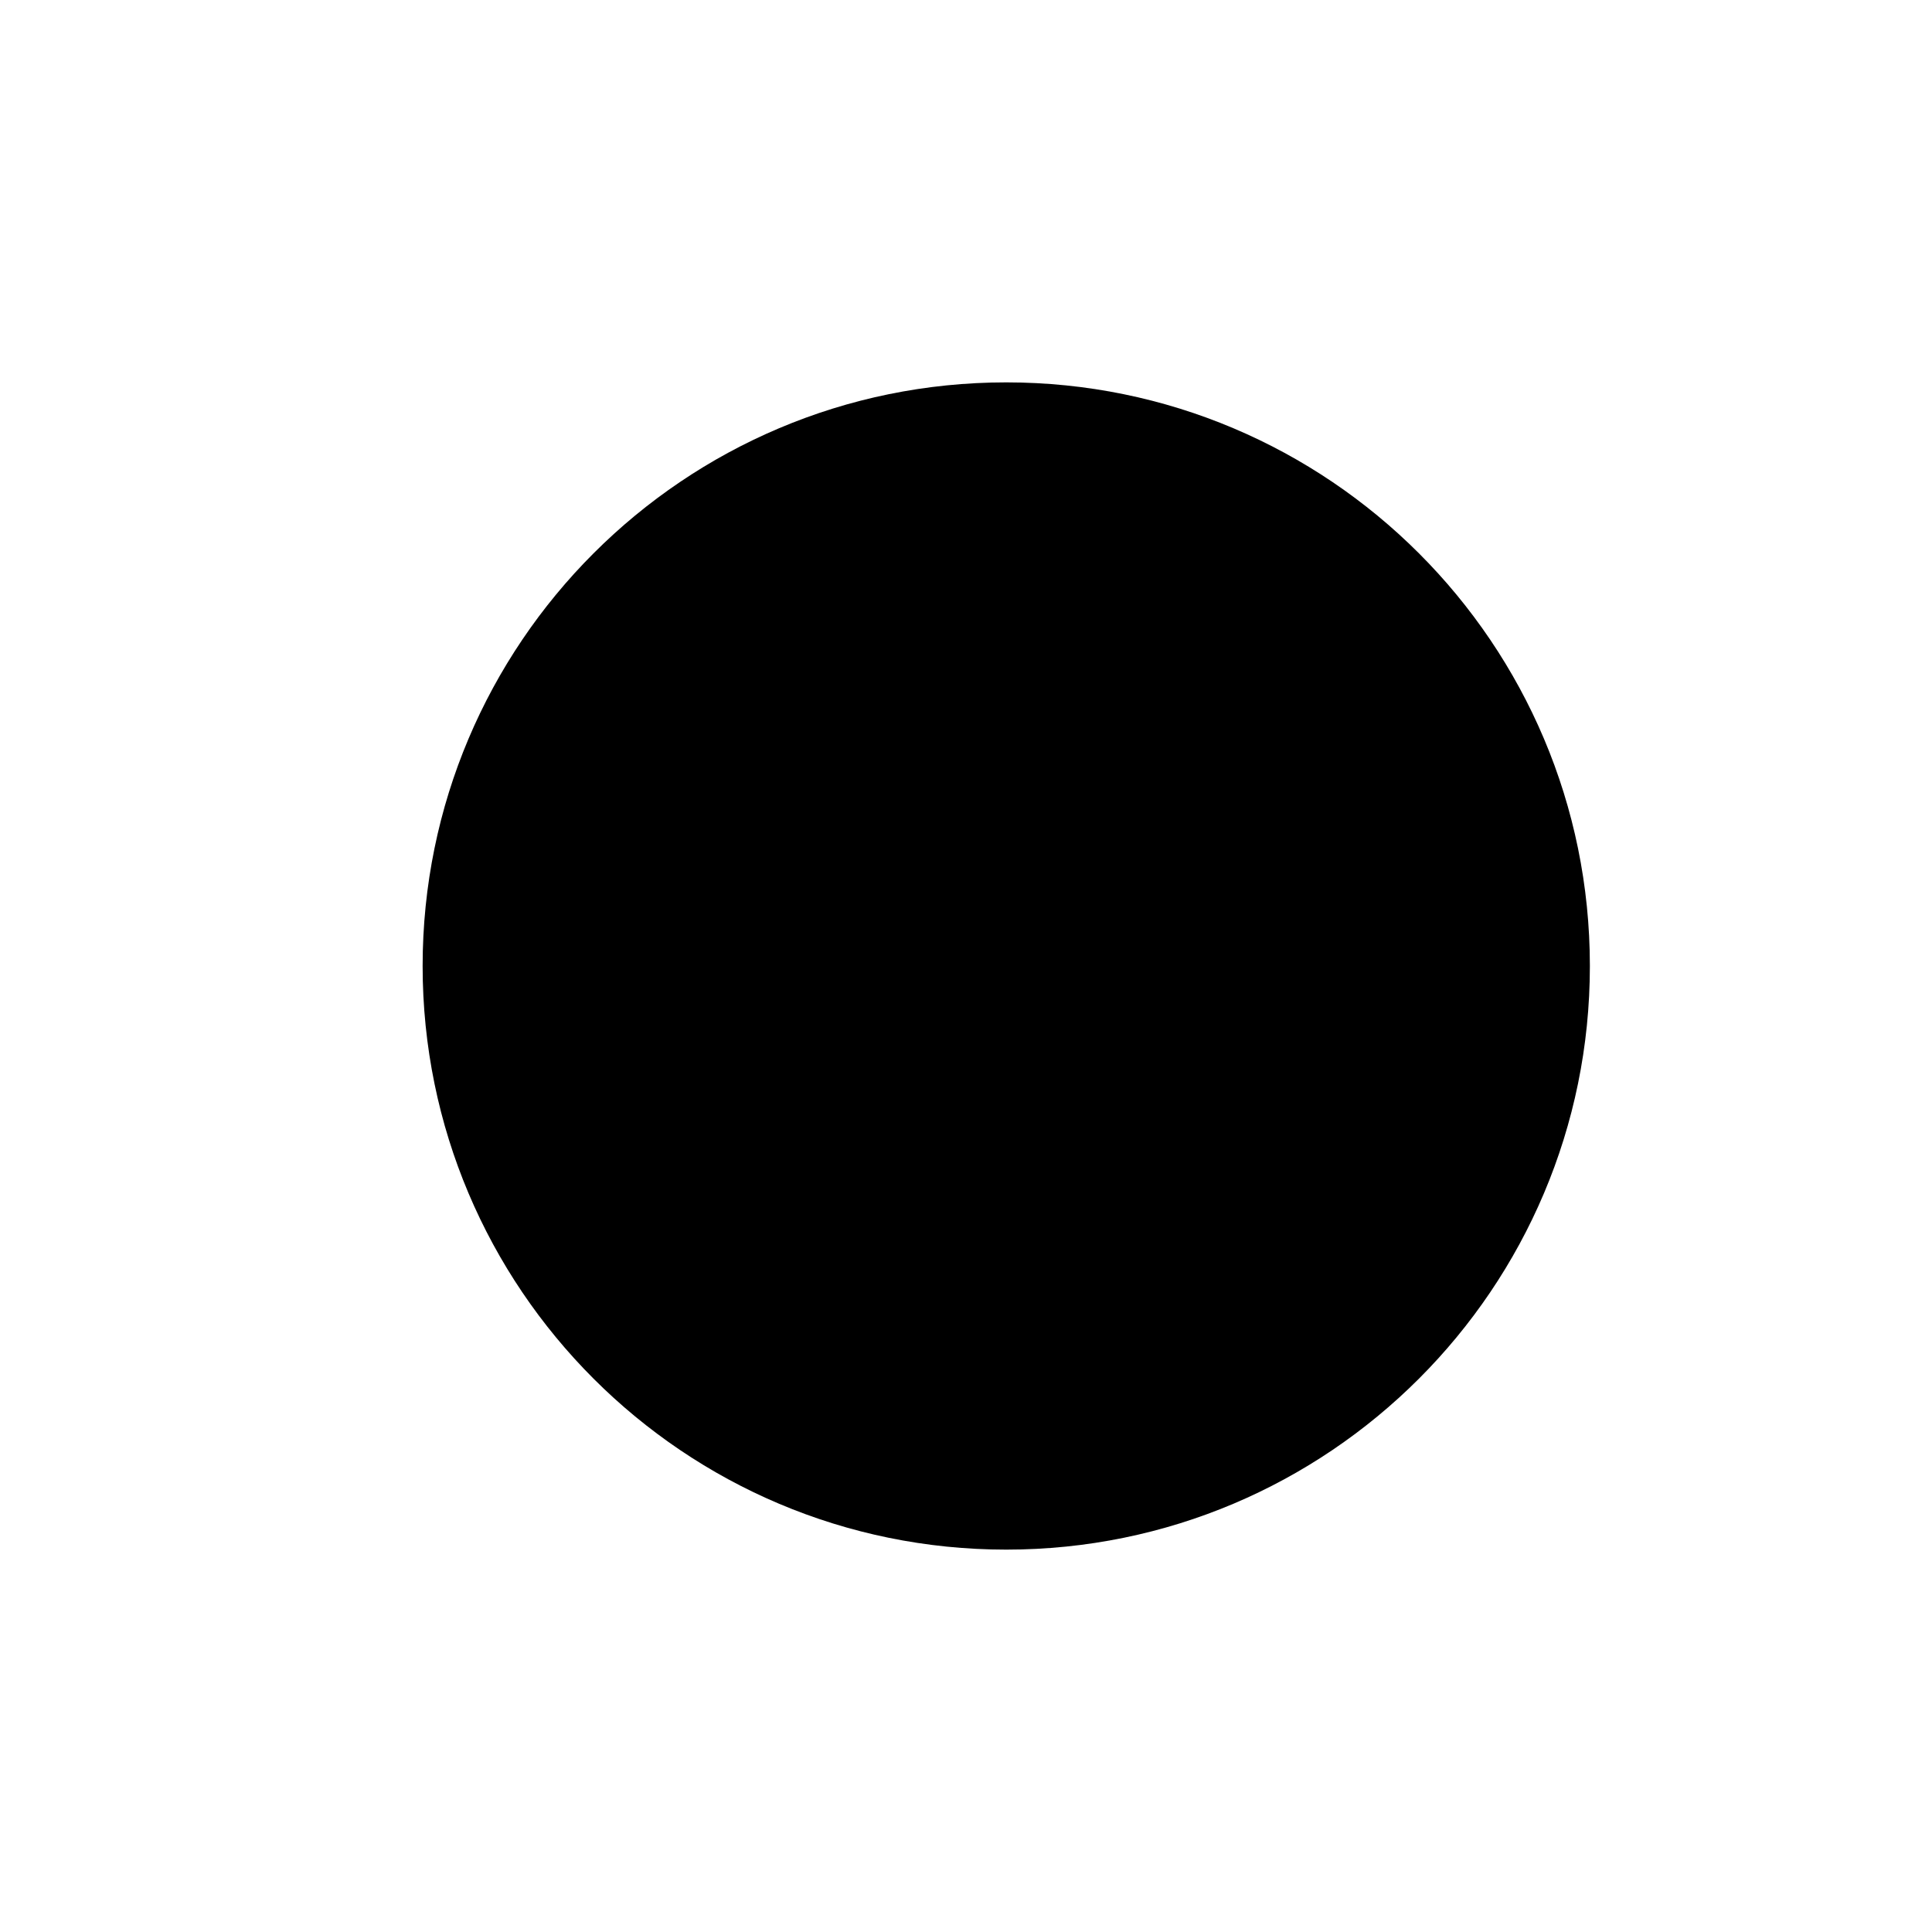
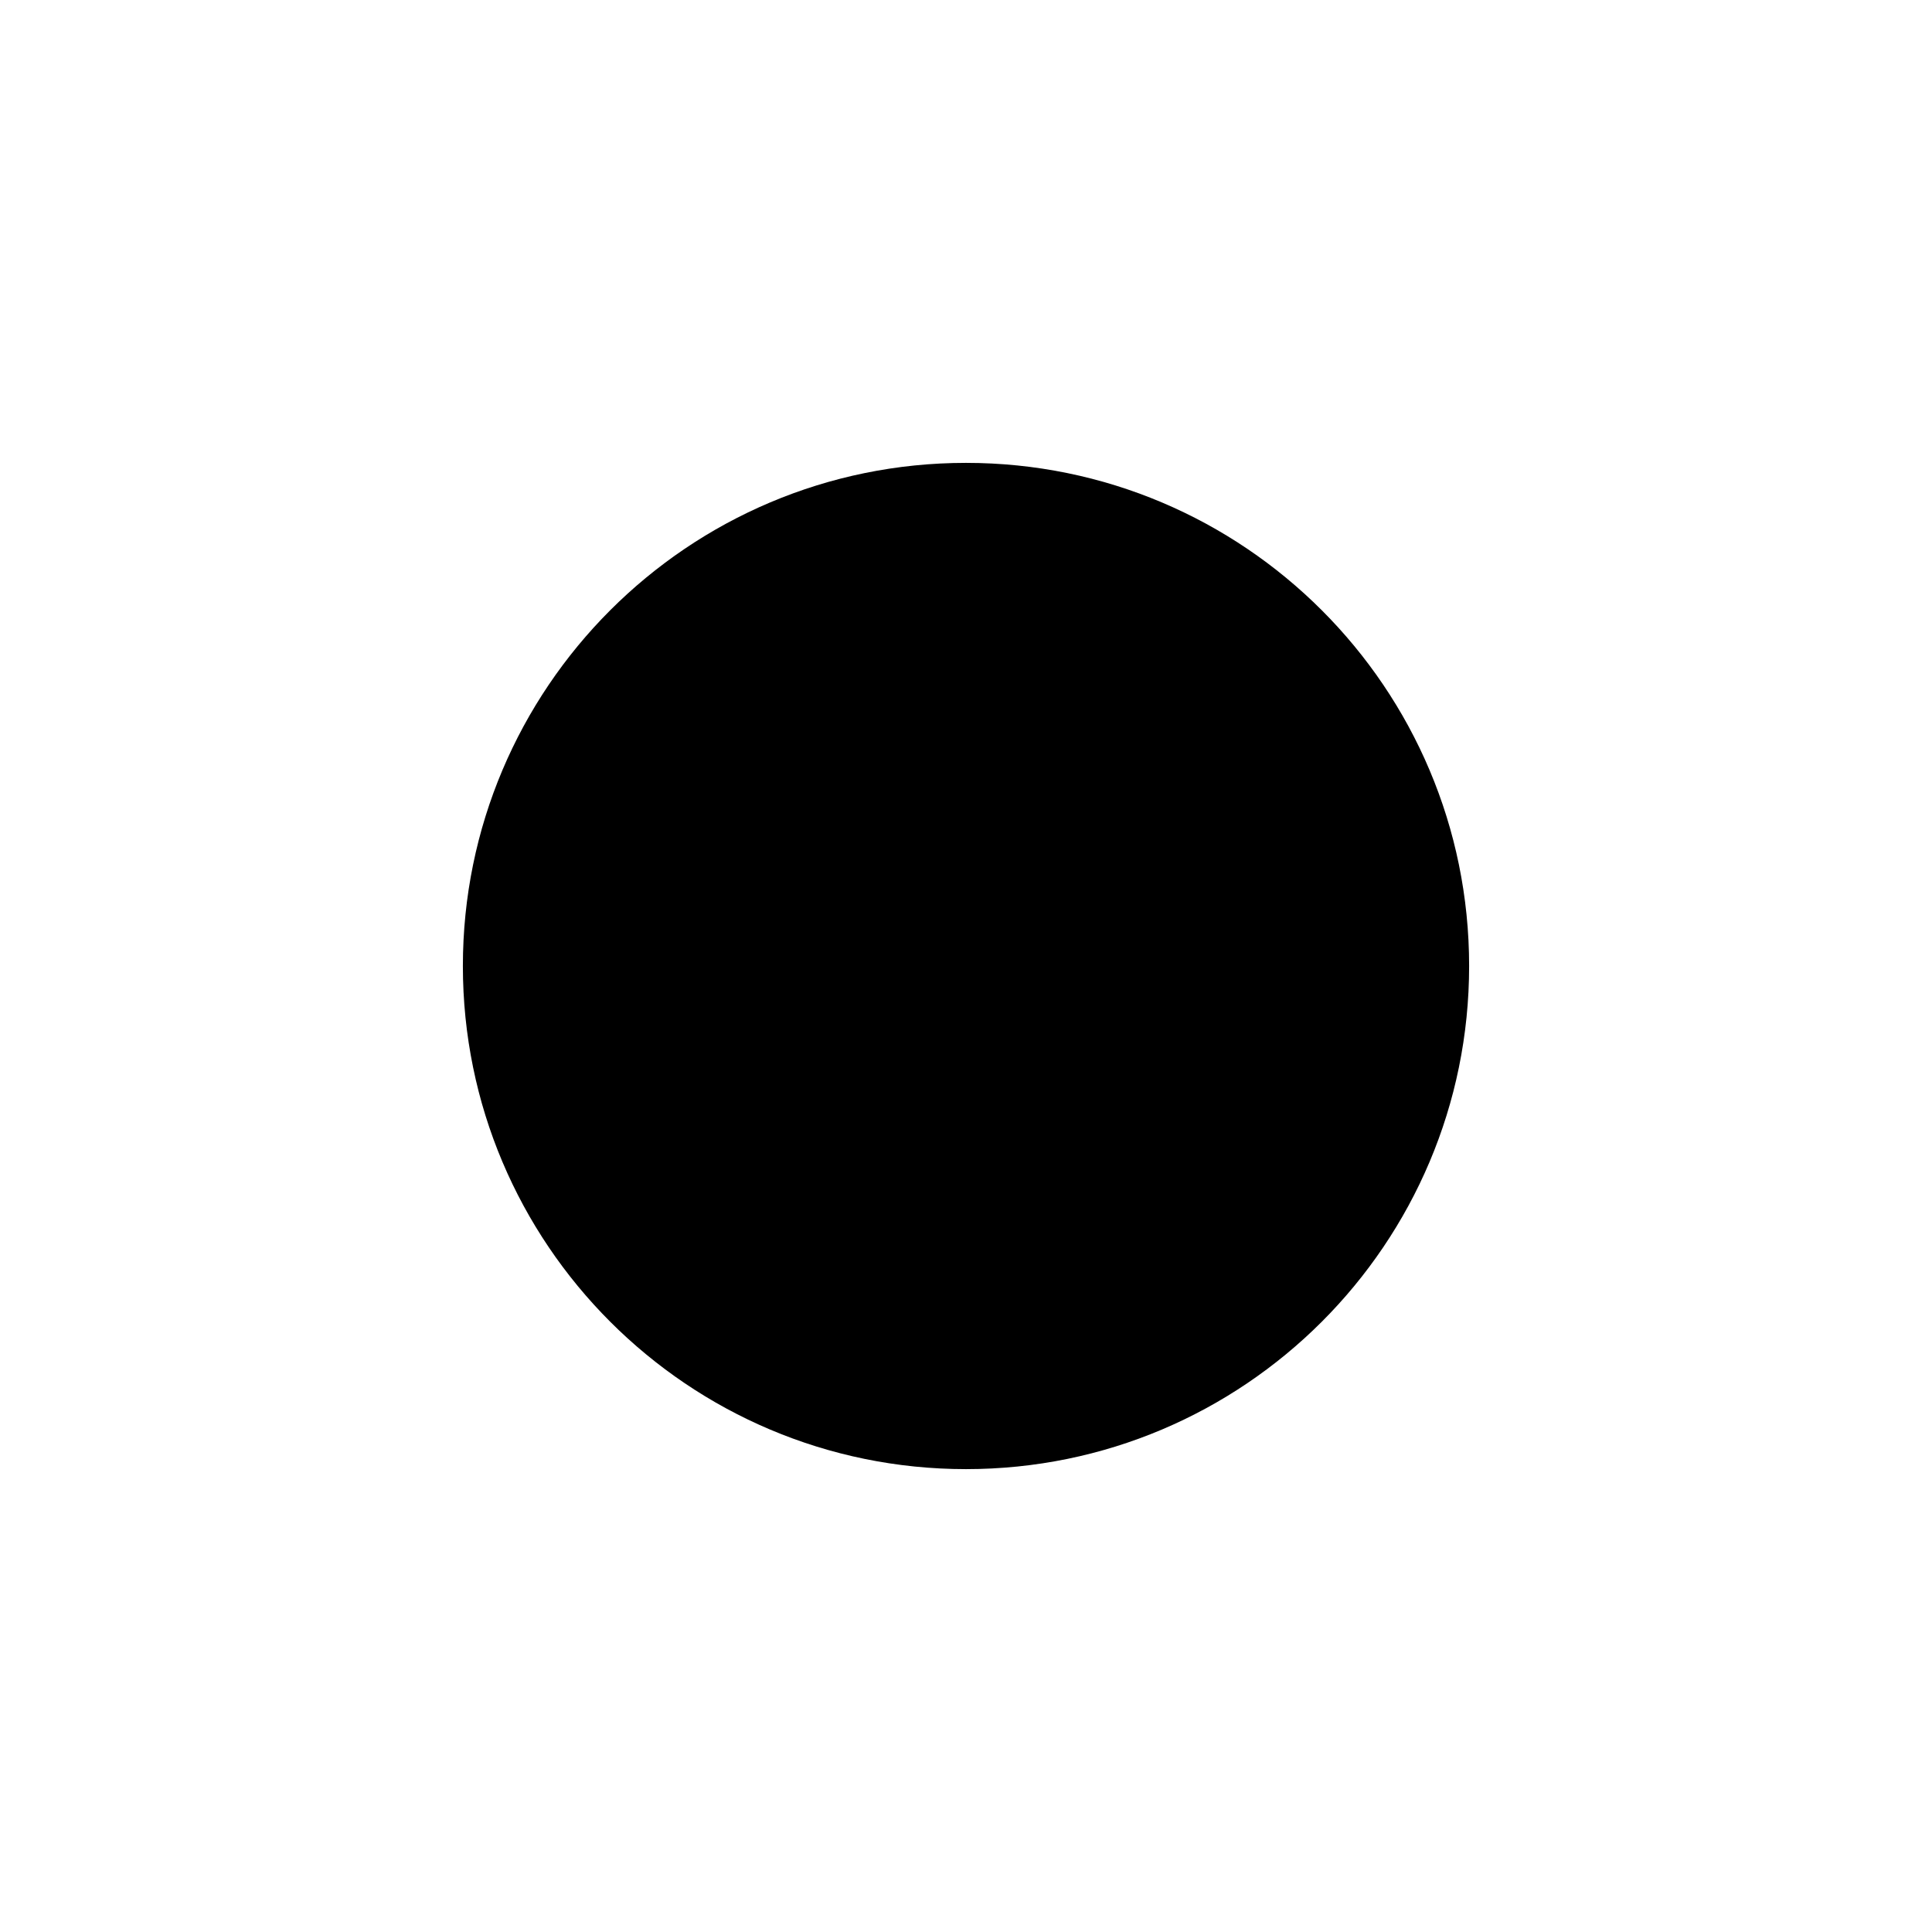
<svg xmlns="http://www.w3.org/2000/svg" width="24" height="24" viewBox="0 0 24 24">
  <g fill="black" stroke="none">
-     <circle cx="12.5" cy="12" r="7.25" />
+     <circle cx="12" cy="12" r="6.25" />
  </g>
</svg>
